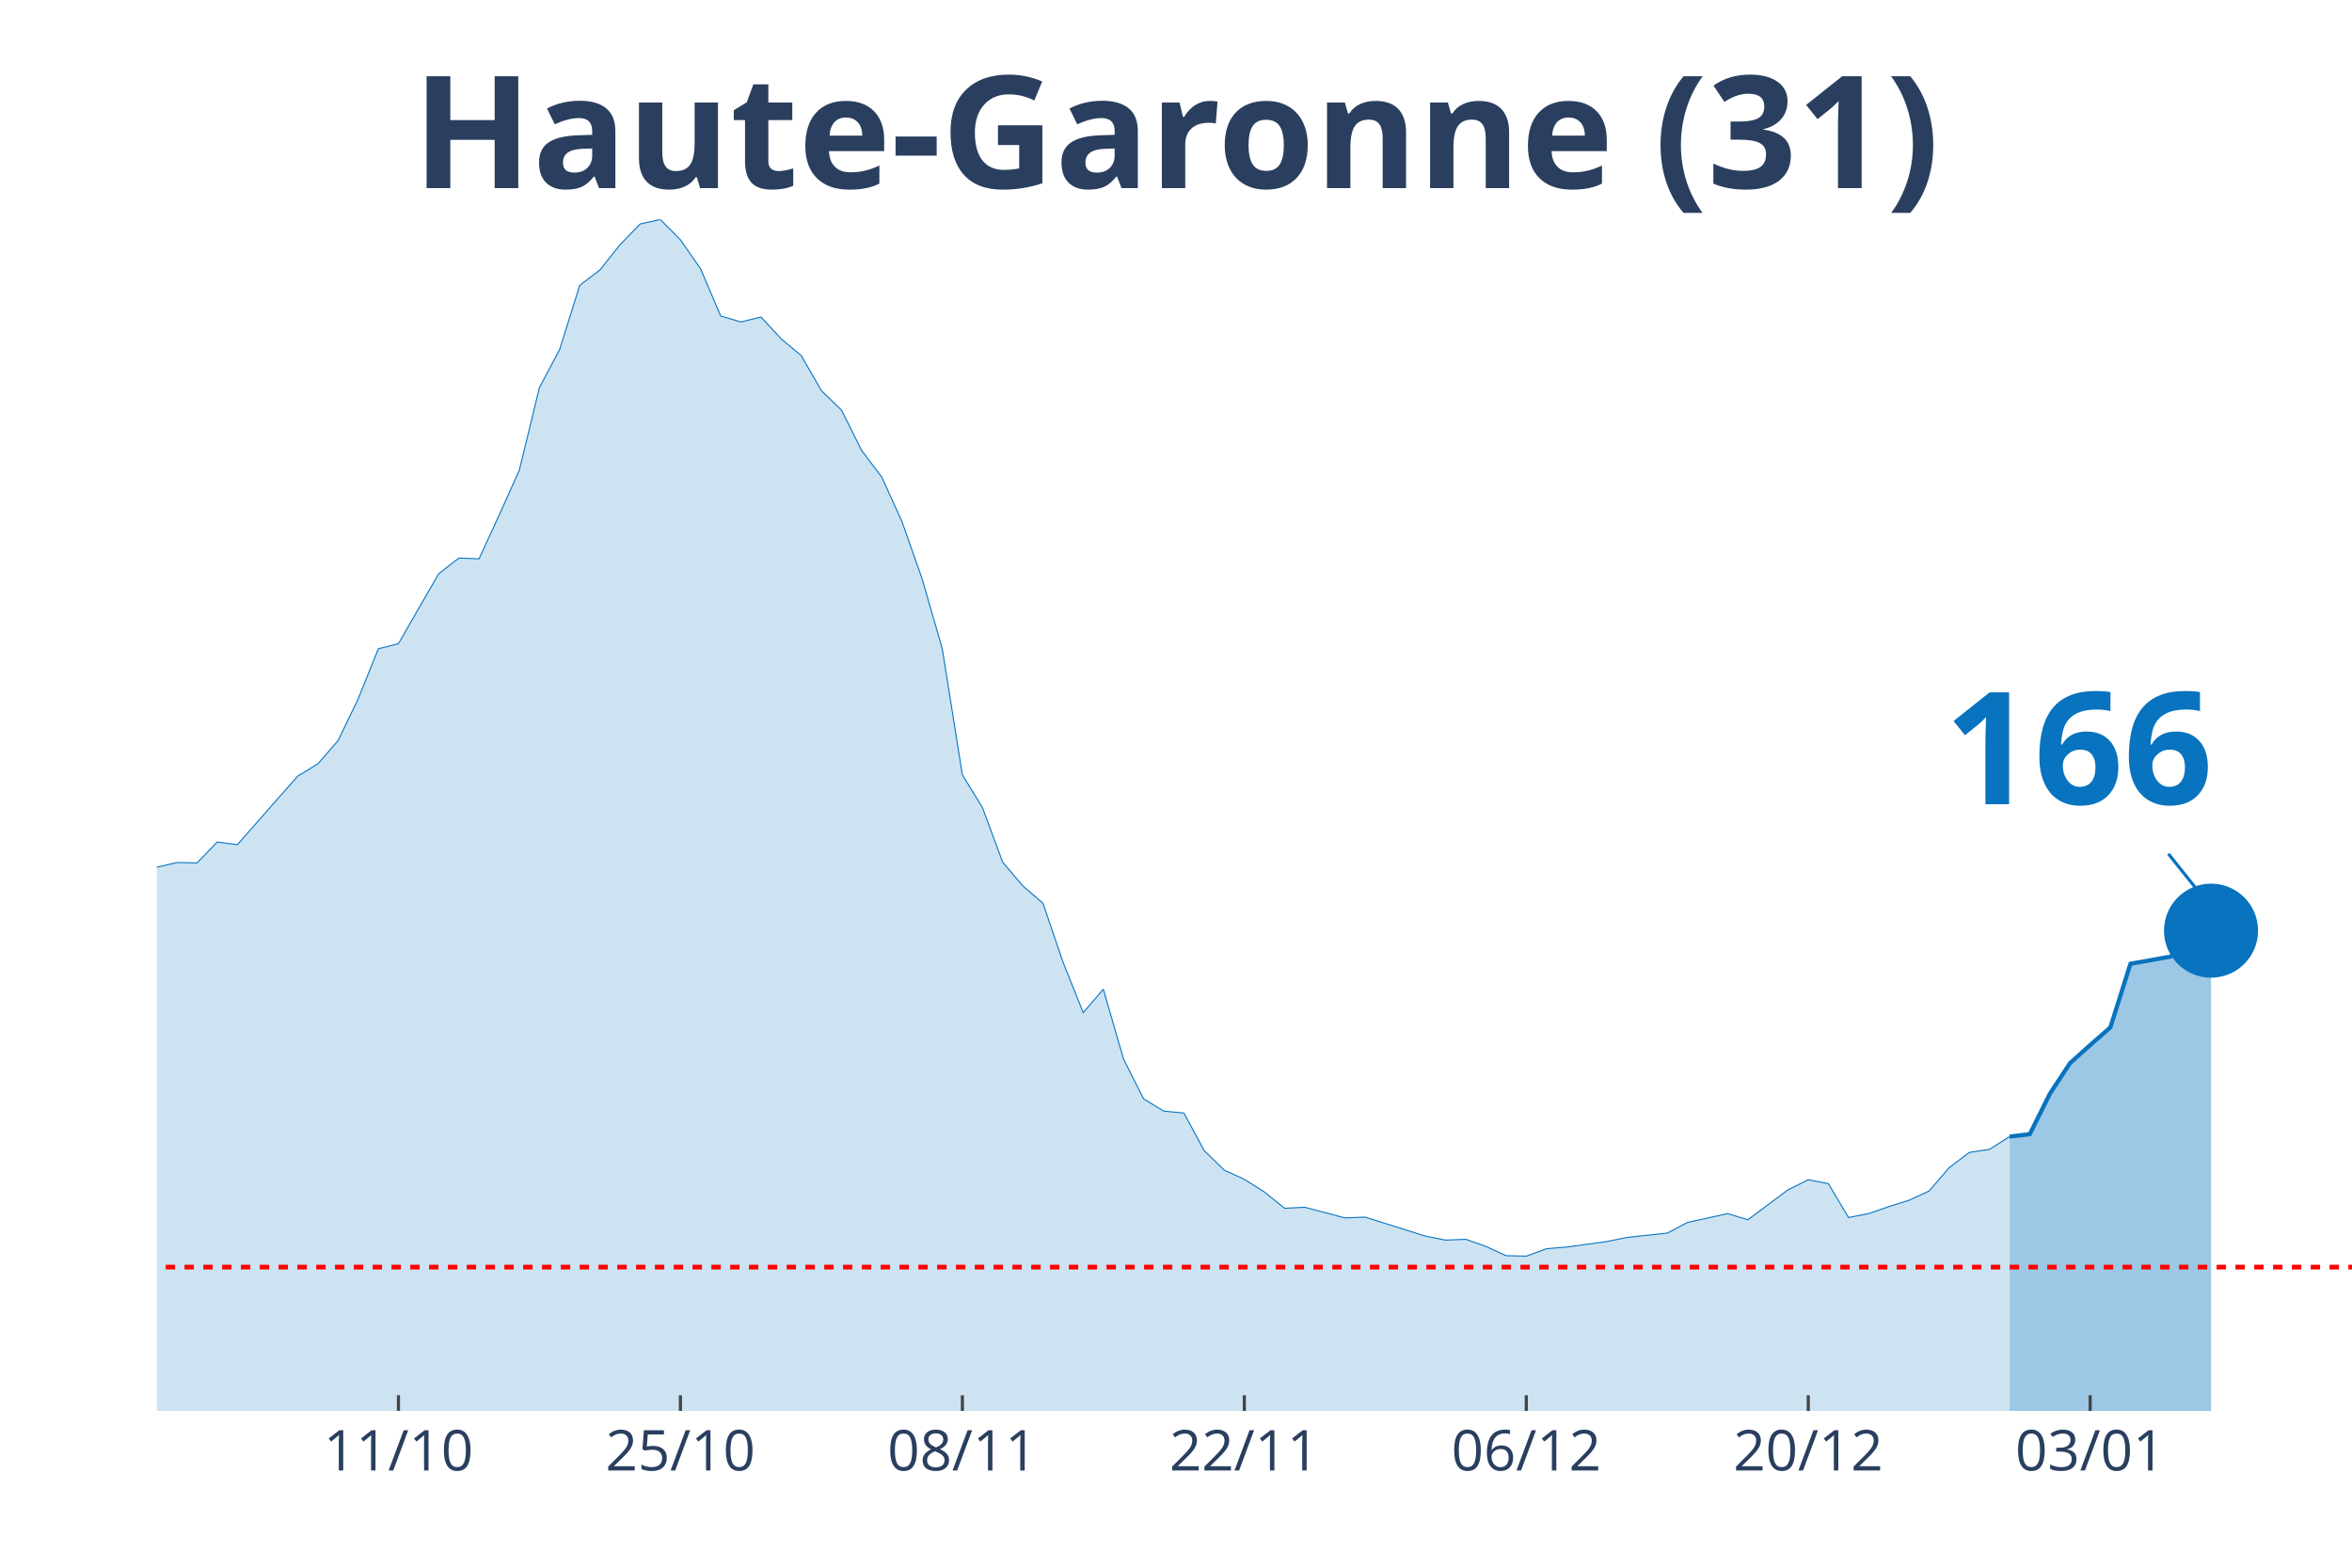
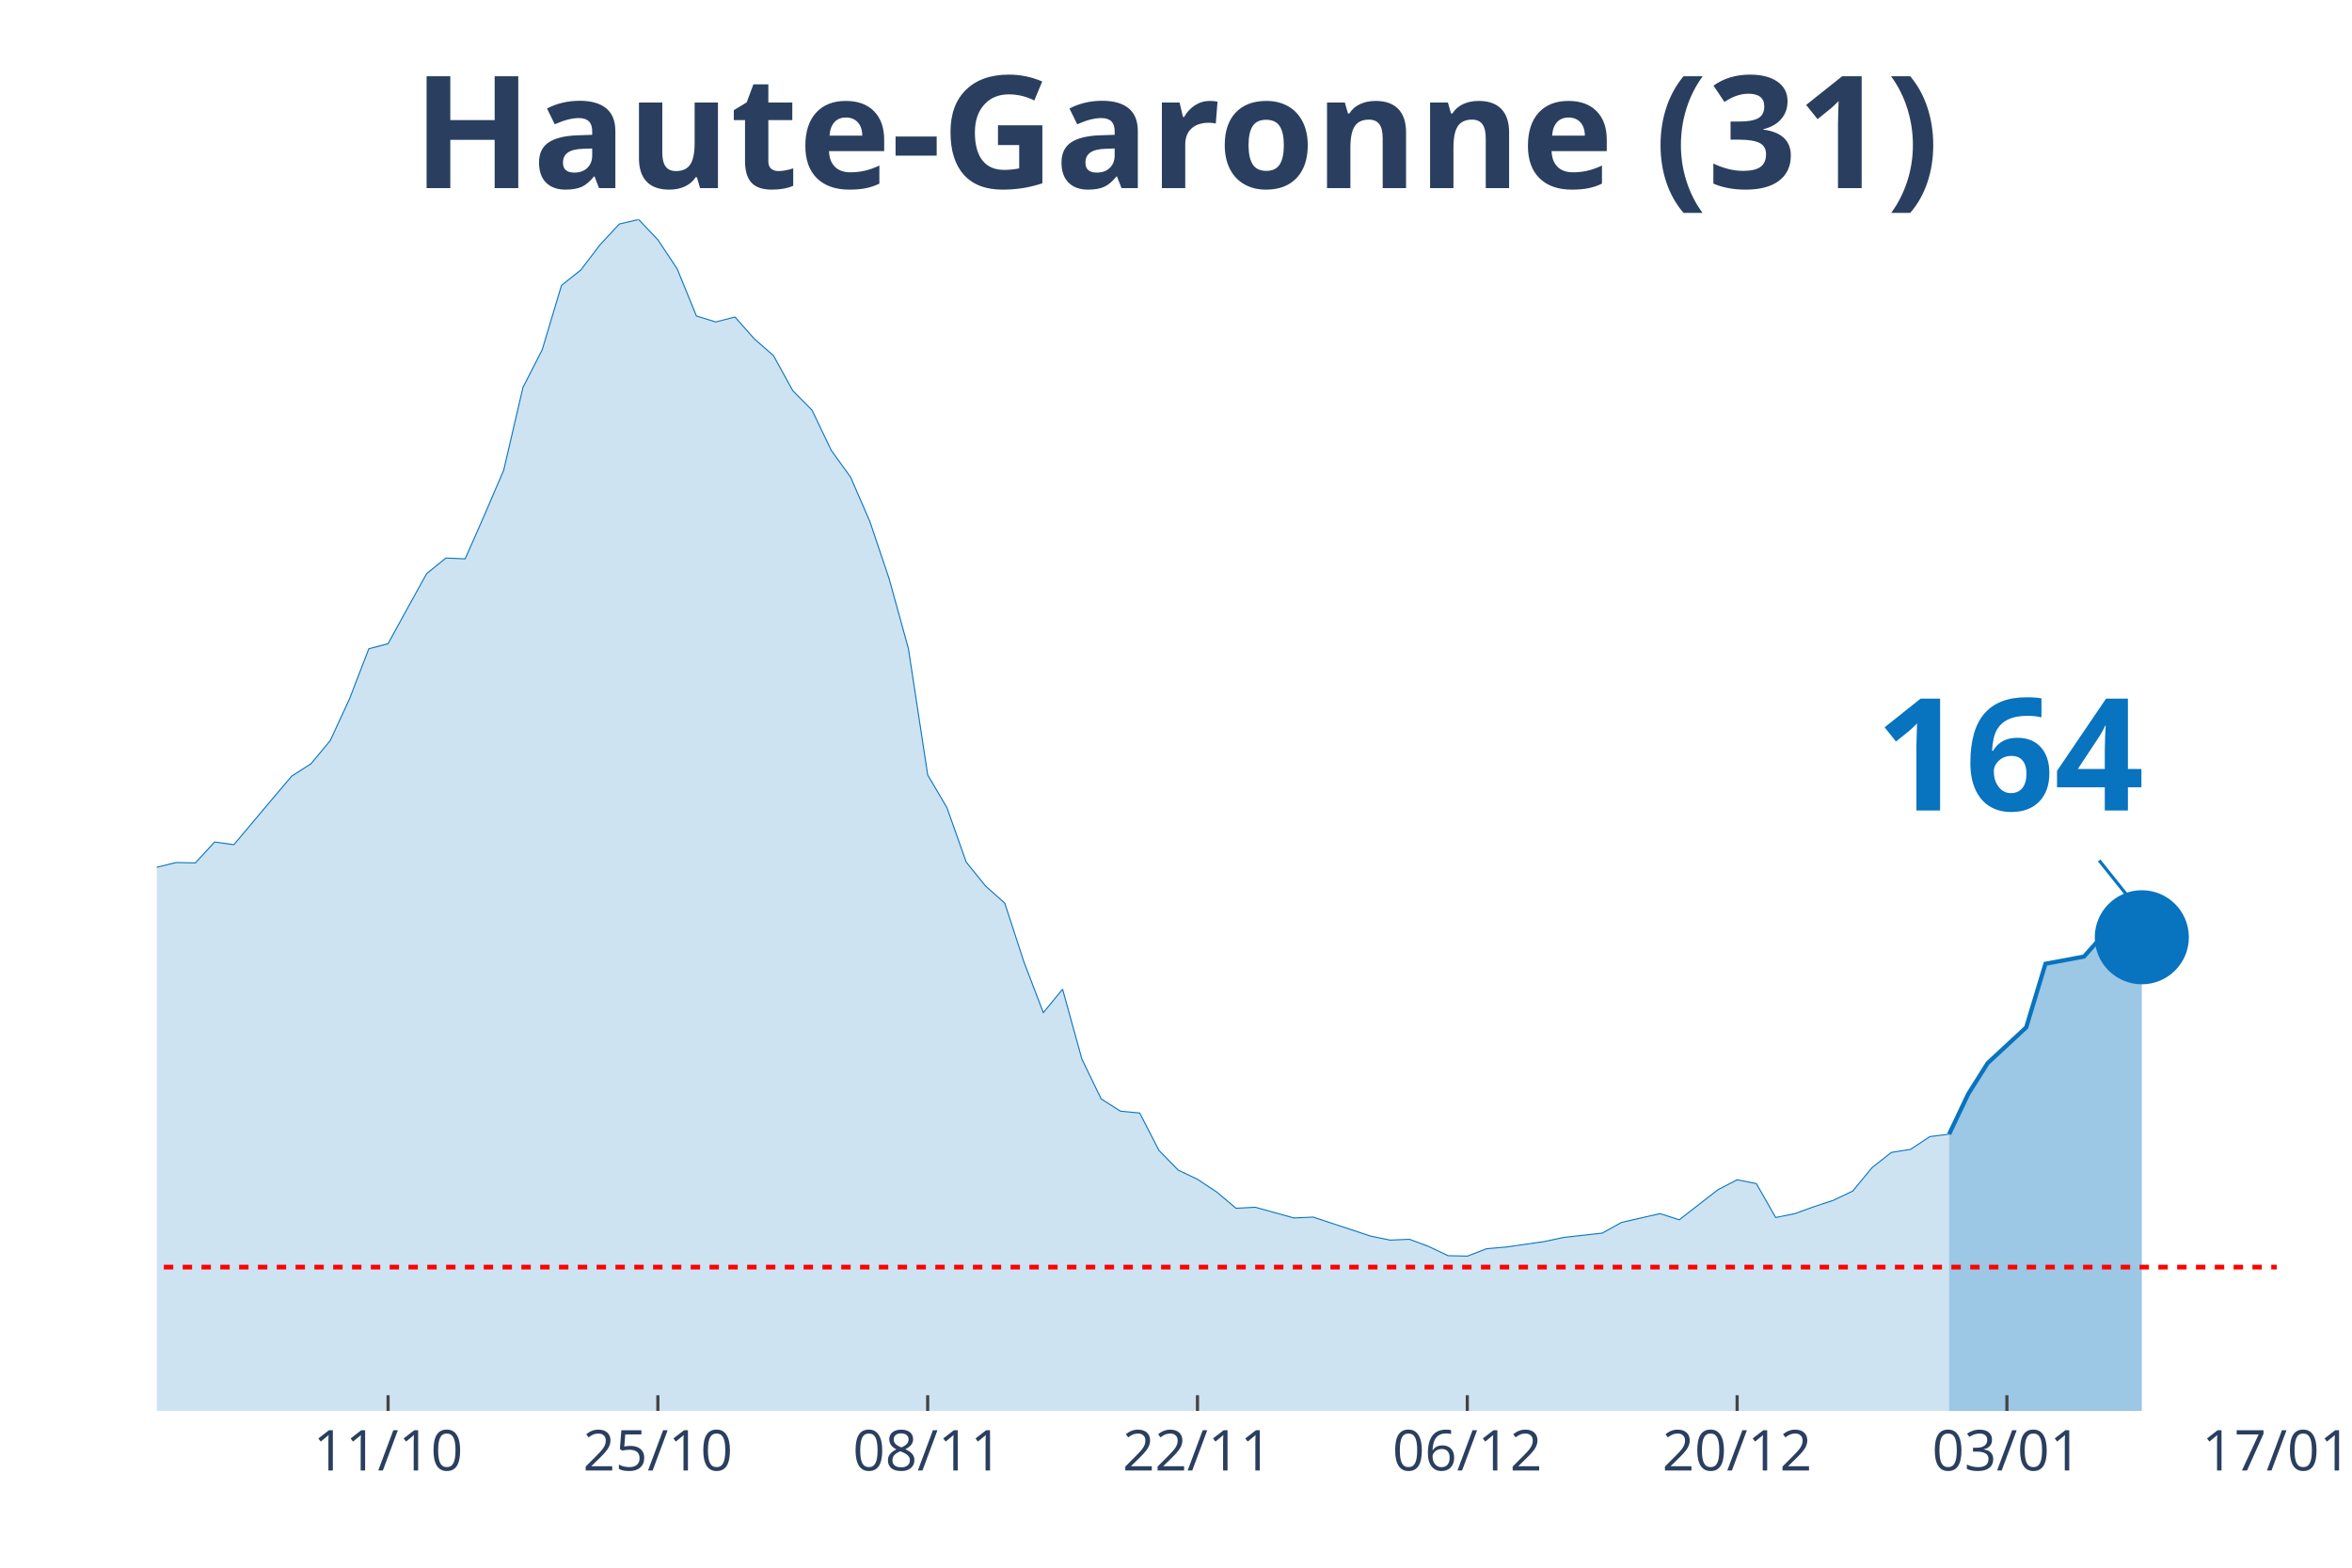
<svg xmlns="http://www.w3.org/2000/svg" class="main-svg" width="1125" height="750" style="" viewBox="0 0 750 500">
  <rect x="0" y="0" width="750" height="500" style="fill: rgb(0, 0, 0); fill-opacity: 0;" />
-   <defs id="defs-1cf3e3">
+   <defs id="defs-18176a">
    <g class="clips">
-       <clipPath id="clip1cf3e3xyplot" class="plotclip">
-         <rect width="700" height="380" />
+       <clipPath id="clip18176axyplot" class="plotclip">
+         <rect width="676" height="380" />
      </clipPath>
-       <clipPath class="axesclip" id="clip1cf3e3x">
-         <rect x="50" y="0" width="700" height="500" />
+       <clipPath class="axesclip" id="clip18176ax">
+         <rect x="50" y="0" width="676" height="500" />
      </clipPath>
-       <clipPath class="axesclip" id="clip1cf3e3y">
+       <clipPath class="axesclip" id="clip18176ay">
        <rect x="0" y="70" width="750" height="380" />
      </clipPath>
-       <clipPath class="axesclip" id="clip1cf3e3xy">
-         <rect x="50" y="70" width="700" height="380" />
+       <clipPath class="axesclip" id="clip18176axy">
+         <rect x="50" y="70" width="676" height="380" />
      </clipPath>
    </g>
    <g class="gradients" />
  </defs>
  <g class="bglayer">
-     <rect class="bg" x="50" y="70" width="700" height="380" style="fill: rgb(0, 0, 0); fill-opacity: 0; stroke-width: 0;" />
+     <rect class="bg" x="50" y="70" width="676" height="380" style="fill: rgb(0, 0, 0); fill-opacity: 0; stroke-width: 0;" />
  </g>
  <g class="layer-below">
    <g class="imagelayer" />
    <g class="shapelayer" />
  </g>
  <g class="cartesianlayer">
    <g class="subplot xy">
      <g class="layer-subplot">
        <g class="shapelayer" />
        <g class="imagelayer" />
      </g>
      <g class="gridlayer">
        <g class="x">
-           <path class="xgrid crisp" transform="translate(127.06,0)" d="M0,70v380" style="stroke: rgb(255, 255, 255); stroke-opacity: 1; stroke-width: 1px;" />
-           <path class="xgrid crisp" transform="translate(216.97,0)" d="M0,70v380" style="stroke: rgb(255, 255, 255); stroke-opacity: 1; stroke-width: 1px;" />
-           <path class="xgrid crisp" transform="translate(306.88,0)" d="M0,70v380" style="stroke: rgb(255, 255, 255); stroke-opacity: 1; stroke-width: 1px;" />
-           <path class="xgrid crisp" transform="translate(396.79,0)" d="M0,70v380" style="stroke: rgb(255, 255, 255); stroke-opacity: 1; stroke-width: 1px;" />
-           <path class="xgrid crisp" transform="translate(486.7,0)" d="M0,70v380" style="stroke: rgb(255, 255, 255); stroke-opacity: 1; stroke-width: 1px;" />
-           <path class="xgrid crisp" transform="translate(576.61,0)" d="M0,70v380" style="stroke: rgb(255, 255, 255); stroke-opacity: 1; stroke-width: 1px;" />
-           <path class="xgrid crisp" transform="translate(666.51,0)" d="M0,70v380" style="stroke: rgb(255, 255, 255); stroke-opacity: 1; stroke-width: 1px;" />
+           <path class="xgrid crisp" transform="translate(123.75,0)" d="M0,70v380" style="stroke: rgb(255, 255, 255); stroke-opacity: 1; stroke-width: 1px;" />
+           <path class="xgrid crisp" transform="translate(209.78,0)" d="M0,70v380" style="stroke: rgb(255, 255, 255); stroke-opacity: 1; stroke-width: 1px;" />
+           <path class="xgrid crisp" transform="translate(295.82,0)" d="M0,70v380" style="stroke: rgb(255, 255, 255); stroke-opacity: 1; stroke-width: 1px;" />
+           <path class="xgrid crisp" transform="translate(381.85,0)" d="M0,70v380" style="stroke: rgb(255, 255, 255); stroke-opacity: 1; stroke-width: 1px;" />
+           <path class="xgrid crisp" transform="translate(467.89,0)" d="M0,70v380" style="stroke: rgb(255, 255, 255); stroke-opacity: 1; stroke-width: 1px;" />
+           <path class="xgrid crisp" transform="translate(553.93,0)" d="M0,70v380" style="stroke: rgb(255, 255, 255); stroke-opacity: 1; stroke-width: 1px;" />
+           <path class="xgrid crisp" transform="translate(639.96,0)" d="M0,70v380" style="stroke: rgb(255, 255, 255); stroke-opacity: 1; stroke-width: 1px;" />
        </g>
        <g class="y" />
      </g>
      <g class="zerolinelayer" />
      <path class="xlines-below" />
      <path class="ylines-below" />
      <g class="overlines-below" />
      <g class="xaxislayer-below" />
      <g class="yaxislayer-below" />
      <g class="overaxes-below" />
-       <g class="plot" transform="translate(50, 70)" clip-path="url('#clip1cf3e3xyplot')">
+       <g class="plot" transform="translate(50, 70)" clip-path="url('#clip18176axyplot')">
        <g class="scatterlayer mlayer">
-           <g class="trace scatter trace0a9e1c" style="stroke-miterlimit: 2;">
+           <g class="trace scatter trace319cee" style="stroke-miterlimit: 2;">
            <g class="fills">
              <g>
-                 <path class="js-fill" d="M590.83,380L-873.39,380L-873.39,375.74L-789.91,378.82L-783.49,378.23L-648.62,376.27L-642.2,376.2L-545.87,377.51L-539.45,377.58L-462.39,372.6L-455.96,370.57L-372.48,358.13L-366.06,354.99L-346.79,351.91L-340.37,352.37L-295.41,340.19L-288.99,336.58L-231.19,323.75L-224.77,323.82L-199.08,316.15L-192.66,311.9L-186.24,297.49L-179.82,290.94L-166.97,291.07L-160.55,277.45L-141.28,243.6L-134.86,234.36L-128.44,231.29L-122.02,230.83L-115.6,213.28L-109.17,202.21L-102.75,192.39L-96.33,176.74L-89.91,162.73L-83.49,155.72L-77.06,152.38L-70.64,155.65L-64.22,152.51L-57.8,156.9L-51.38,170.72L-44.95,179.62L-38.53,182.37L-32.11,183.62L-19.27,204.24L-12.84,209.61L-6.42,211.77L0,206.6L6.42,205.09L12.84,205.22L19.27,198.55L25.69,199.4L38.53,184.79L44.95,177.53L51.38,173.6L57.8,166.2L64.22,152.9L70.64,136.93L77.06,135.29L83.49,124.09L89.91,112.96L96.33,107.98L102.75,108.24L109.17,94.3L115.6,79.96L122.02,53.57L128.44,41.52L134.86,21.02L141.28,16.11L147.71,8.05L154.13,1.44L160.55,0L166.97,6.48L173.39,15.72L179.82,30.78L186.24,32.68L192.66,31.1L199.08,38.05L205.5,43.42L211.93,54.61L218.35,60.83L224.77,73.67L231.19,82.18L237.61,96.33L244.04,114.6L250.46,136.86L256.88,177.13L263.3,187.61L269.72,204.96L276.15,212.56L282.57,218.06L288.99,236.92L295.41,252.96L301.83,245.5L308.26,267.76L314.68,280.47L321.1,284.39L327.52,284.98L333.94,296.9L340.37,303.19L346.79,306.13L353.21,310.19L359.63,315.37L366.06,315.04L378.9,318.45L385.32,318.18L404.59,324.27L411.01,325.52L417.43,325.26L423.85,327.55L430.28,330.49L436.7,330.63L443.12,328.27L449.54,327.74L462.39,325.98L468.81,324.67L481.65,323.29L488.07,319.89L500.92,317.07L507.34,319.03L520.18,309.47L526.61,306.27L533.03,307.51L539.45,318.31L545.87,317.07L552.29,314.84L558.72,312.81L565.14,309.87L571.56,302.4L577.98,297.56L584.4,296.57L590.83,292.51" style="fill: rgb(8, 115, 191); fill-opacity: 0.2; stroke-width: 0;" />
+                 <path class="js-fill" d="M571.53,380L-835.78,380L-835.78,375.74L-755.89,378.82L-749.75,378.23L-620.69,376.27L-614.55,376.2L-522.36,377.51L-516.22,377.58L-442.47,372.6L-436.33,370.57L-356.44,358.13L-350.29,354.99L-331.85,351.91L-325.71,352.37L-282.69,340.19L-276.55,336.58L-221.24,323.75L-215.09,323.82L-190.51,316.15L-184.36,311.9L-178.22,297.49L-172.07,290.94L-159.78,291.07L-153.64,277.45L-135.2,243.6L-129.05,234.36L-122.91,231.29L-116.76,230.83L-110.62,213.28L-104.47,202.21L-98.33,192.39L-92.18,176.74L-86.04,162.73L-79.89,155.72L-73.75,152.38L-67.6,155.65L-61.45,152.51L-55.31,156.9L-49.16,170.72L-43.02,179.62L-36.87,182.37L-30.73,183.62L-18.44,204.24L-12.29,209.61L-6.15,211.77L0,206.6L6.15,205.09L12.29,205.22L18.44,198.55L24.58,199.4L36.87,184.79L43.02,177.53L49.16,173.6L55.31,166.2L61.45,152.9L67.6,136.93L73.75,135.29L79.89,124.09L86.04,112.96L92.18,107.98L98.33,108.24L104.47,94.3L110.62,79.96L116.76,53.57L122.91,41.52L129.05,21.02L135.2,16.11L141.35,8.05L147.49,1.44L153.64,0L159.78,6.48L165.93,15.72L172.07,30.78L178.22,32.68L184.36,31.1L190.51,38.05L196.65,43.42L202.8,54.61L208.95,60.83L215.09,73.67L221.24,82.18L227.38,96.33L233.53,114.6L239.67,136.86L245.82,177.13L251.96,187.61L258.11,204.96L264.25,212.56L270.4,218.06L276.55,236.92L282.69,252.96L288.84,245.5L294.98,267.76L301.13,280.47L307.27,284.39L313.42,284.98L319.56,296.9L325.71,303.19L331.85,306.13L338,310.19L344.15,315.37L350.29,315.04L362.58,318.45L368.73,318.18L387.16,324.27L393.31,325.52L399.45,325.26L405.6,327.55L411.75,330.49L417.89,330.63L424.04,328.27L430.18,327.74L442.47,325.98L448.62,324.67L460.91,323.29L467.05,319.89L479.35,317.07L485.49,319.03L497.78,309.47L503.93,306.27L510.07,307.51L516.22,318.31L522.36,317.07L528.51,314.84L534.65,312.81L540.8,309.87L546.95,302.4L553.09,297.56L559.24,296.57L565.38,292.51L571.53,291.73" style="fill: rgb(8, 115, 191); fill-opacity: 0.2; stroke-width: 0;" />
              </g>
            </g>
            <g class="errorbars" />
            <g class="lines">
-               <path class="js-line" d="M-873.39,375.74L-789.91,378.82L-783.49,378.23L-648.62,376.27L-642.2,376.2L-545.87,377.51L-539.45,377.58L-462.39,372.6L-455.96,370.57L-372.48,358.13L-366.06,354.99L-346.79,351.91L-340.37,352.37L-295.41,340.19L-288.99,336.58L-231.19,323.75L-224.77,323.82L-199.08,316.15L-192.66,311.9L-186.24,297.49L-179.82,290.94L-166.97,291.07L-160.55,277.45L-141.28,243.6L-134.86,234.36L-128.44,231.29L-122.02,230.83L-115.6,213.28L-109.17,202.21L-102.75,192.39L-96.33,176.74L-89.91,162.73L-83.49,155.72L-77.06,152.38L-70.64,155.65L-64.22,152.51L-57.8,156.9L-51.38,170.72L-44.95,179.62L-38.53,182.37L-32.11,183.62L-19.27,204.24L-12.84,209.61L-6.42,211.77L0,206.6L6.42,205.09L12.84,205.22L19.27,198.55L25.69,199.4L38.53,184.79L44.95,177.53L51.38,173.6L57.8,166.2L64.22,152.9L70.64,136.93L77.06,135.29L83.49,124.09L89.91,112.96L96.33,107.98L102.75,108.24L109.17,94.3L115.6,79.96L122.02,53.57L128.44,41.52L134.86,21.02L141.28,16.11L147.71,8.05L154.13,1.44L160.55,0L166.97,6.48L173.39,15.72L179.82,30.78L186.24,32.68L192.66,31.1L199.08,38.05L205.5,43.42L211.93,54.61L218.35,60.83L224.77,73.67L231.19,82.18L237.61,96.33L244.04,114.6L250.46,136.86L256.88,177.13L263.3,187.61L269.72,204.96L276.15,212.56L282.57,218.06L288.99,236.92L295.41,252.96L301.83,245.5L308.26,267.76L314.68,280.47L321.1,284.39L327.52,284.98L333.94,296.9L340.37,303.19L346.79,306.13L353.21,310.19L359.63,315.37L366.06,315.04L378.9,318.45L385.32,318.18L404.59,324.27L411.01,325.52L417.43,325.26L423.85,327.55L430.28,330.49L436.7,330.63L443.12,328.27L449.54,327.74L462.39,325.98L468.81,324.67L481.65,323.29L488.07,319.89L500.92,317.07L507.34,319.03L520.18,309.47L526.61,306.27L533.03,307.51L539.45,318.31L545.87,317.07L552.29,314.84L558.72,312.81L565.14,309.87L571.56,302.4L577.98,297.56L584.4,296.57L590.83,292.51" style="vector-effect: non-scaling-stroke; fill: none; stroke: rgb(8, 115, 191); stroke-opacity: 1; stroke-width: 0.5px; opacity: 1;" />
+               <path class="js-line" d="M-835.78,375.74L-755.89,378.82L-749.75,378.23L-620.69,376.27L-614.55,376.2L-522.36,377.51L-516.22,377.58L-442.47,372.6L-436.33,370.57L-356.44,358.13L-350.29,354.99L-331.85,351.91L-325.71,352.37L-282.69,340.19L-276.55,336.58L-221.24,323.75L-215.09,323.82L-190.51,316.15L-184.36,311.9L-178.22,297.49L-172.07,290.94L-159.78,291.07L-153.64,277.45L-135.2,243.6L-129.05,234.36L-122.91,231.29L-116.76,230.83L-110.62,213.28L-104.47,202.21L-98.33,192.39L-92.18,176.74L-86.04,162.73L-79.89,155.72L-73.75,152.38L-67.6,155.65L-61.45,152.51L-55.31,156.9L-49.16,170.72L-43.02,179.62L-36.87,182.37L-30.73,183.62L-18.44,204.24L-12.29,209.61L-6.15,211.77L0,206.6L6.15,205.09L12.29,205.22L18.44,198.55L24.58,199.4L36.87,184.79L43.02,177.53L49.16,173.6L55.31,166.2L61.45,152.9L67.6,136.93L73.75,135.29L79.89,124.09L86.04,112.96L92.18,107.98L98.33,108.24L104.47,94.3L110.62,79.96L116.76,53.57L122.91,41.52L129.05,21.02L135.2,16.11L141.35,8.05L147.49,1.44L153.64,0L159.78,6.48L165.93,15.72L172.07,30.78L178.22,32.68L184.36,31.1L190.51,38.05L196.65,43.42L202.8,54.61L208.95,60.83L215.09,73.67L221.24,82.18L227.38,96.33L233.53,114.6L239.67,136.86L245.82,177.13L251.96,187.61L258.11,204.96L264.25,212.56L270.4,218.06L276.55,236.92L282.69,252.96L288.84,245.5L294.98,267.76L301.13,280.47L307.27,284.39L313.42,284.98L319.56,296.9L325.71,303.19L331.85,306.13L338,310.19L344.15,315.37L350.29,315.04L362.58,318.45L368.73,318.18L387.16,324.27L393.31,325.52L399.45,325.26L405.6,327.55L411.75,330.49L417.89,330.63L424.04,328.27L430.18,327.74L442.47,325.98L448.62,324.67L460.91,323.29L467.05,319.89L479.35,317.07L485.49,319.03L497.78,309.47L503.93,306.27L510.07,307.51L516.22,318.31L522.36,317.07L528.51,314.84L534.65,312.81L540.8,309.87L546.95,302.4L553.09,297.56L559.24,296.57L565.38,292.51L571.53,291.73" style="vector-effect: non-scaling-stroke; fill: none; stroke: rgb(8, 115, 191); stroke-opacity: 1; stroke-width: 0.5px; opacity: 1;" />
            </g>
            <g class="points" />
            <g class="text" />
          </g>
-           <g class="trace scatter trace241d67" style="stroke-miterlimit: 2;">
+           <g class="trace scatter trace46e40f" style="stroke-miterlimit: 2;">
            <g class="fills">
              <g>
-                 <path class="js-fill" d="M655.05,380L590.83,380L590.83,292.51L597.25,291.73L603.67,278.83L610.09,269.07L616.51,263.31L622.94,257.68L629.36,237.38L642.2,235.09L648.62,228.14L655.05,226.83" style="fill: rgb(8, 115, 191); fill-opacity: 0.4; stroke-width: 0;" />
+                 <path class="js-fill" d="M632.98,380L571.53,380L571.53,291.73L577.67,278.83L583.82,269.07L596.11,257.68L602.25,237.38L614.55,235.09L620.69,228.14L626.84,226.7L632.98,228.93" style="fill: rgb(8, 115, 191); fill-opacity: 0.4; stroke-width: 0;" />
              </g>
            </g>
            <g class="errorbars" />
            <g class="lines">
-               <path class="js-line" d="M590.83,292.51L597.25,291.73L603.67,278.83L610.09,269.07L616.51,263.31L622.94,257.68L629.36,237.38L642.2,235.09L648.62,228.14L655.05,226.83" style="vector-effect: non-scaling-stroke; fill: none; stroke: rgb(8, 115, 191); stroke-opacity: 1; stroke-width: 2px; opacity: 1;" />
+               <path class="js-line" d="M571.53,291.73L577.67,278.83L583.82,269.07L596.11,257.68L602.25,237.38L614.55,235.09L620.69,228.14L626.84,226.7L632.98,228.93" style="vector-effect: non-scaling-stroke; fill: none; stroke: rgb(8, 115, 191); stroke-opacity: 1; stroke-width: 2px; opacity: 1;" />
            </g>
            <g class="points" />
            <g class="text" />
          </g>
-           <g class="trace scatter trace01f4aa" style="stroke-miterlimit: 2; opacity: 1;">
+           <g class="trace scatter trace05e3da" style="stroke-miterlimit: 2; opacity: 1;">
            <g class="fills" />
            <g class="errorbars" />
            <g class="lines" />
            <g class="points">
-               <path class="point" transform="translate(655.05,226.83)" d="M15,0A15,15 0 1,1 0,-15A15,15 0 0,1 15,0Z" style="opacity: 1; stroke-width: 0px; fill: rgb(8, 115, 191); fill-opacity: 1;" />
+               <path class="point" transform="translate(632.98,228.93)" d="M15,0A15,15 0 1,1 0,-15A15,15 0 0,1 15,0Z" style="opacity: 1; stroke-width: 0px; fill: rgb(8, 115, 191); fill-opacity: 1;" />
            </g>
            <g class="text" />
          </g>
        </g>
      </g>
      <g class="overplot" />
      <path class="xlines-above crisp" style="fill: none; stroke-width: 1px; stroke: rgb(0, 0, 0); stroke-opacity: 0;" d="" />
      <path class="ylines-above crisp" style="fill: none;" d="M0,0" />
      <g class="overlines-above" />
      <g class="xaxislayer-above">
-         <path class="xtick ticks crisp" d="M0,450v-5" transform="translate(127.06,0)" style="stroke: rgb(68, 68, 68); stroke-opacity: 1; stroke-width: 1px;" />
-         <path class="xtick ticks crisp" d="M0,450v-5" transform="translate(216.97,0)" style="stroke: rgb(68, 68, 68); stroke-opacity: 1; stroke-width: 1px;" />
-         <path class="xtick ticks crisp" d="M0,450v-5" transform="translate(306.88,0)" style="stroke: rgb(68, 68, 68); stroke-opacity: 1; stroke-width: 1px;" />
-         <path class="xtick ticks crisp" d="M0,450v-5" transform="translate(396.79,0)" style="stroke: rgb(68, 68, 68); stroke-opacity: 1; stroke-width: 1px;" />
-         <path class="xtick ticks crisp" d="M0,450v-5" transform="translate(486.7,0)" style="stroke: rgb(68, 68, 68); stroke-opacity: 1; stroke-width: 1px;" />
-         <path class="xtick ticks crisp" d="M0,450v-5" transform="translate(576.61,0)" style="stroke: rgb(68, 68, 68); stroke-opacity: 1; stroke-width: 1px;" />
-         <path class="xtick ticks crisp" d="M0,450v-5" transform="translate(666.51,0)" style="stroke: rgb(68, 68, 68); stroke-opacity: 1; stroke-width: 1px;" />
+         <path class="xtick ticks crisp" d="M0,450v-5" transform="translate(123.75,0)" style="stroke: rgb(68, 68, 68); stroke-opacity: 1; stroke-width: 1px;" />
+         <path class="xtick ticks crisp" d="M0,450v-5" transform="translate(209.78,0)" style="stroke: rgb(68, 68, 68); stroke-opacity: 1; stroke-width: 1px;" />
+         <path class="xtick ticks crisp" d="M0,450v-5" transform="translate(295.82,0)" style="stroke: rgb(68, 68, 68); stroke-opacity: 1; stroke-width: 1px;" />
+         <path class="xtick ticks crisp" d="M0,450v-5" transform="translate(381.85,0)" style="stroke: rgb(68, 68, 68); stroke-opacity: 1; stroke-width: 1px;" />
+         <path class="xtick ticks crisp" d="M0,450v-5" transform="translate(467.89,0)" style="stroke: rgb(68, 68, 68); stroke-opacity: 1; stroke-width: 1px;" />
+         <path class="xtick ticks crisp" d="M0,450v-5" transform="translate(553.93,0)" style="stroke: rgb(68, 68, 68); stroke-opacity: 1; stroke-width: 1px;" />
+         <path class="xtick ticks crisp" d="M0,450v-5" transform="translate(639.96,0)" style="stroke: rgb(68, 68, 68); stroke-opacity: 1; stroke-width: 1px;" />
        <g class="xtick">
-           <text text-anchor="middle" x="0" y="469" transform="translate(127.06,0)" style="font-family: 'Open Sans', verdana, arial, sans-serif; font-size: 18px; fill: rgb(42, 63, 95); fill-opacity: 1; white-space: pre;">11/10</text>
+           <text text-anchor="middle" x="0" y="469" transform="translate(123.75,0)" style="font-family: 'Open Sans', verdana, arial, sans-serif; font-size: 18px; fill: rgb(42, 63, 95); fill-opacity: 1; white-space: pre;">11/10</text>
        </g>
        <g class="xtick">
-           <text text-anchor="middle" x="0" y="469" transform="translate(216.97,0)" style="font-family: 'Open Sans', verdana, arial, sans-serif; font-size: 18px; fill: rgb(42, 63, 95); fill-opacity: 1; white-space: pre;">25/10</text>
+           <text text-anchor="middle" x="0" y="469" transform="translate(209.78,0)" style="font-family: 'Open Sans', verdana, arial, sans-serif; font-size: 18px; fill: rgb(42, 63, 95); fill-opacity: 1; white-space: pre;">25/10</text>
        </g>
        <g class="xtick">
-           <text text-anchor="middle" x="0" y="469" transform="translate(306.88,0)" style="font-family: 'Open Sans', verdana, arial, sans-serif; font-size: 18px; fill: rgb(42, 63, 95); fill-opacity: 1; white-space: pre;">08/11</text>
+           <text text-anchor="middle" x="0" y="469" transform="translate(295.82,0)" style="font-family: 'Open Sans', verdana, arial, sans-serif; font-size: 18px; fill: rgb(42, 63, 95); fill-opacity: 1; white-space: pre;">08/11</text>
        </g>
        <g class="xtick">
-           <text text-anchor="middle" x="0" y="469" transform="translate(396.79,0)" style="font-family: 'Open Sans', verdana, arial, sans-serif; font-size: 18px; fill: rgb(42, 63, 95); fill-opacity: 1; white-space: pre;">22/11</text>
+           <text text-anchor="middle" x="0" y="469" transform="translate(381.85,0)" style="font-family: 'Open Sans', verdana, arial, sans-serif; font-size: 18px; fill: rgb(42, 63, 95); fill-opacity: 1; white-space: pre;">22/11</text>
        </g>
        <g class="xtick">
-           <text text-anchor="middle" x="0" y="469" transform="translate(486.7,0)" style="font-family: 'Open Sans', verdana, arial, sans-serif; font-size: 18px; fill: rgb(42, 63, 95); fill-opacity: 1; white-space: pre;">06/12</text>
+           <text text-anchor="middle" x="0" y="469" transform="translate(467.89,0)" style="font-family: 'Open Sans', verdana, arial, sans-serif; font-size: 18px; fill: rgb(42, 63, 95); fill-opacity: 1; white-space: pre;">06/12</text>
        </g>
        <g class="xtick">
-           <text text-anchor="middle" x="0" y="469" transform="translate(576.61,0)" style="font-family: 'Open Sans', verdana, arial, sans-serif; font-size: 18px; fill: rgb(42, 63, 95); fill-opacity: 1; white-space: pre;">20/12</text>
+           <text text-anchor="middle" x="0" y="469" transform="translate(553.93,0)" style="font-family: 'Open Sans', verdana, arial, sans-serif; font-size: 18px; fill: rgb(42, 63, 95); fill-opacity: 1; white-space: pre;">20/12</text>
        </g>
        <g class="xtick">
-           <text text-anchor="middle" x="0" y="469" transform="translate(666.51,0)" style="font-family: 'Open Sans', verdana, arial, sans-serif; font-size: 18px; fill: rgb(42, 63, 95); fill-opacity: 1; white-space: pre;">03/01</text>
+           <text text-anchor="middle" x="0" y="469" transform="translate(639.96,0)" style="font-family: 'Open Sans', verdana, arial, sans-serif; font-size: 18px; fill: rgb(42, 63, 95); fill-opacity: 1; white-space: pre;">03/01</text>
+         </g>
+         <g class="xtick">
+           <text text-anchor="middle" x="0" y="469" transform="translate(726,0)" style="font-family: 'Open Sans', verdana, arial, sans-serif; font-size: 18px; fill: rgb(42, 63, 95); fill-opacity: 1; white-space: pre;">17/01</text>
        </g>
      </g>
      <g class="yaxislayer-above" />
      <g class="overaxes-above" />
    </g>
  </g>
  <g class="polarlayer" />
  <g class="ternarylayer" />
  <g class="geolayer" />
  <g class="funnelarealayer" />
  <g class="pielayer" />
  <g class="treemaplayer" />
  <g class="sunburstlayer" />
  <g class="glimages" />
-   <defs id="topdefs-1cf3e3">
+   <defs id="topdefs-18176a">
    <g class="clips" />
  </defs>
  <g class="layer-above">
    <g class="imagelayer" />
    <g class="shapelayer">
-       <path data-index="0" fill-rule="evenodd" d="M-3559.17,404.13L1135.32,404.13" clip-path="url('#clip1cf3e3xy')" style="opacity: 1; stroke: rgb(255, 0, 0); stroke-opacity: 1; fill: rgb(0, 0, 0); fill-opacity: 0; stroke-dasharray: 3px, 3px; stroke-width: 1.5px;" />
+       <path data-index="0" fill-rule="evenodd" d="M-3403.75,404.13L1088.58,404.13" clip-path="url('#clip18176axy')" style="opacity: 1; stroke: rgb(255, 0, 0); stroke-opacity: 1; fill: rgb(0, 0, 0); fill-opacity: 0; stroke-dasharray: 3px, 3px; stroke-width: 1.5px;" />
    </g>
  </g>
  <g class="infolayer">
    <g class="g-gtitle">
      <text class="gtitle" x="375" y="25" text-anchor="middle" dy="0.7em" style="font-family: 'Open Sans', verdana, arial, sans-serif; font-size: 50px; fill: rgb(42, 63, 95); opacity: 1; font-weight: normal; white-space: pre;">
        <tspan style="font-weight:bold">Haute-Garonne (31)</tspan>
      </text>
    </g>
    <g class="g-xtitle" />
    <g class="annotation" data-index="0" style="opacity: 1;">
-       <g class="annotation-text-g" transform="rotate(0,663.05,236.83)">
-         <g class="cursor-pointer" transform="translate(605, 201)">
+       <g class="annotation-text-g" transform="rotate(0,640.98,238.93)">
+         <g class="cursor-pointer" transform="translate(583, 203)">
          <rect class="bg" x="0.5" y="0.5" width="115" height="71" style="stroke-width: 1px; stroke: rgb(0, 0, 0); stroke-opacity: 0; fill: rgb(255, 255, 255); fill-opacity: 0.6;" />
          <text class="annotation-text" text-anchor="middle" x="57.812" y="55.5" style="font-family: 'Open Sans', verdana, arial, sans-serif; font-size: 50px; fill: rgb(8, 115, 191); fill-opacity: 1; white-space: pre;">
-             <tspan style="font-weight:bold">166 </tspan>
+             <tspan style="font-weight:bold">164 </tspan>
          </text>
        </g>
      </g>
      <g class="annotation-arrow-g" style="opacity: 1;">
-         <path d="M691.45,272.33L703.05,286.83" style="stroke-width: 1px; stroke: rgb(8, 115, 191); stroke-opacity: 1; stroke-dasharray: 0px, 0px, 18.569px, 18.569px;" />
+         <path d="M669.38,274.43L680.98,288.93" style="stroke-width: 1px; stroke: rgb(8, 115, 191); stroke-opacity: 1; stroke-dasharray: 0px, 0px, 18.569px, 18.569px;" />
      </g>
    </g>
  </g>
</svg>
